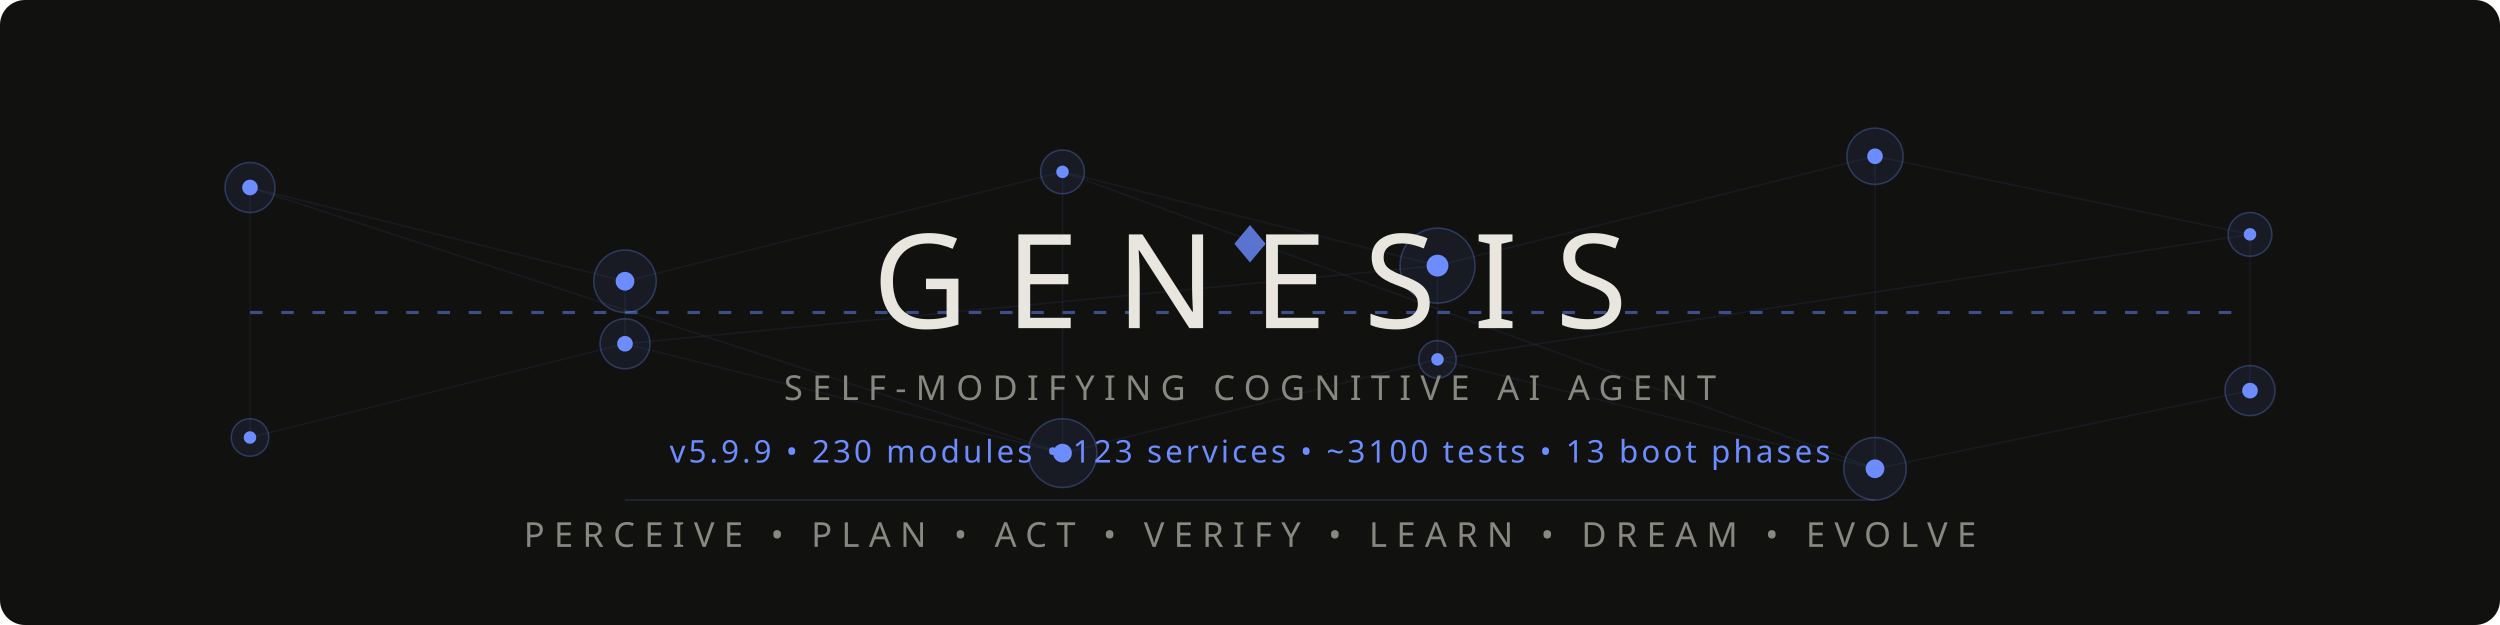
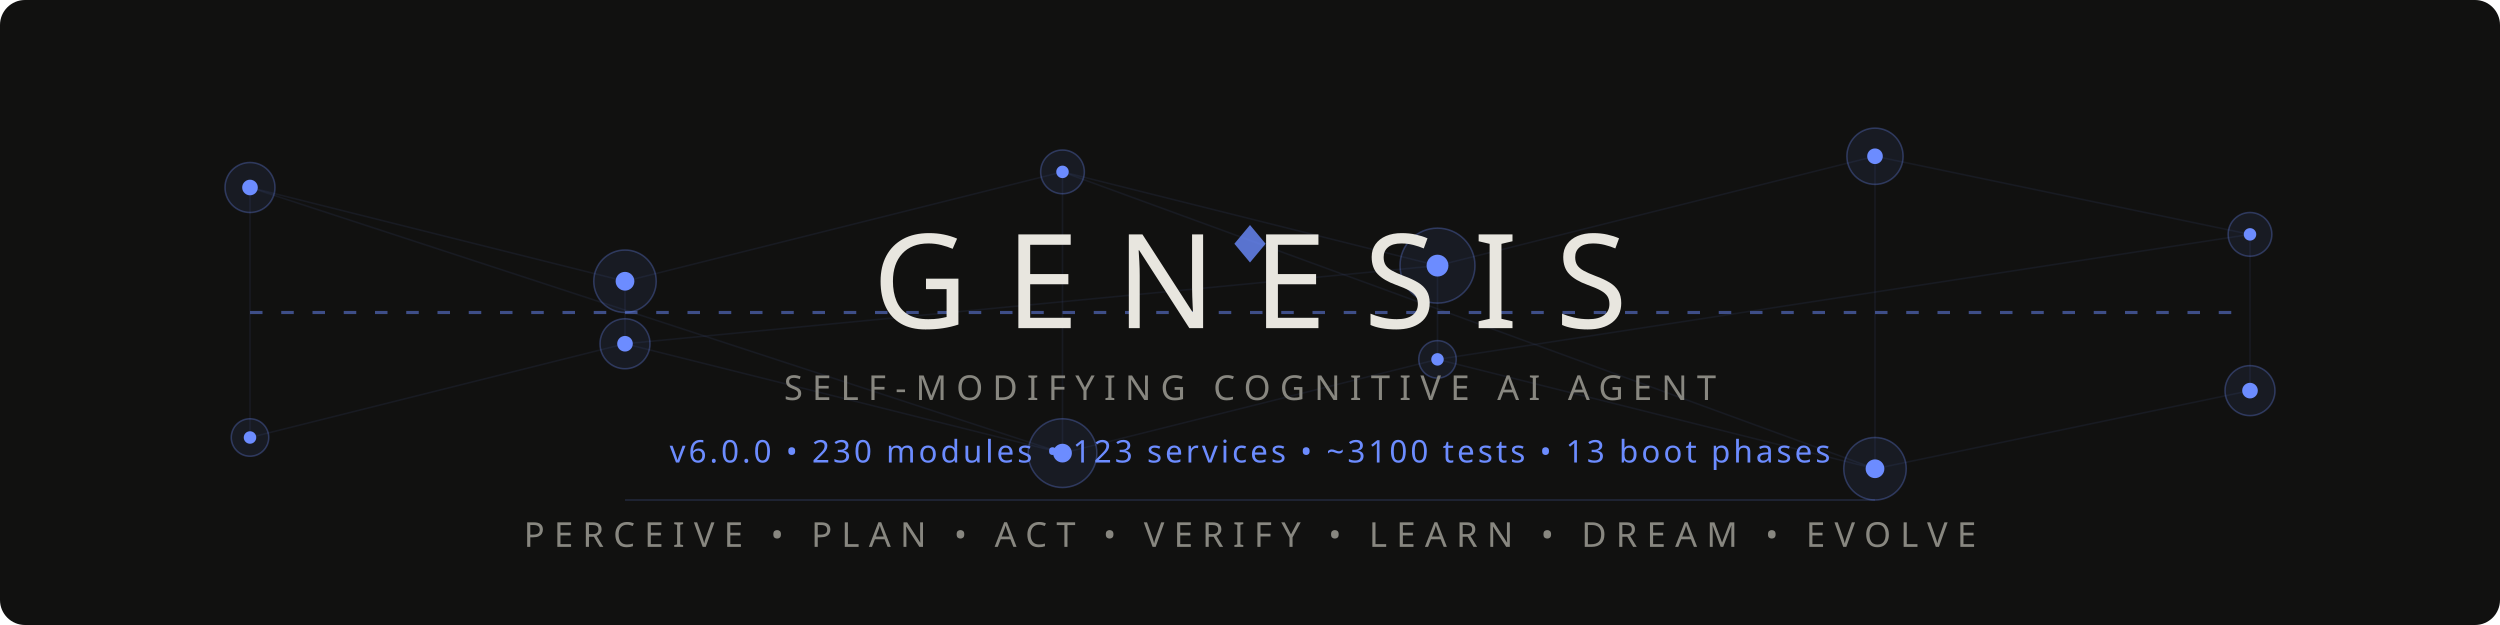
<svg xmlns="http://www.w3.org/2000/svg" viewBox="0 0 800 200">
  <style>
    @keyframes pulse { 0%,100%{opacity:.15} 50%{opacity:.6} }
    @keyframes flow { 0%{stroke-dashoffset:40} 100%{stroke-dashoffset:0} }
    @keyframes glow { 0%,100%{opacity:.4} 50%{opacity:1} }
    @keyframes scan { 0%{transform:translateX(-200px)} 100%{transform:translateX(1000px)} }
    .net{stroke:#6c8cff;stroke-width:.5;fill:none;opacity:.15}
    .net-pulse{stroke:#6c8cff;stroke-width:1;fill:none;stroke-dasharray:4 6;animation:flow 2s linear infinite}
    .node-bg{fill:#6c8cff;opacity:.08}
    .node-ring{fill:none;stroke:#6c8cff;stroke-width:.5;opacity:.3}
    .node-core{fill:#6c8cff}
    .p1{animation:pulse 3s ease-in-out infinite}
    .p2{animation:pulse 3s ease-in-out infinite .5s}
    .p3{animation:pulse 3s ease-in-out infinite 1s}
    .p4{animation:pulse 3s ease-in-out infinite 1.5s}
    .p5{animation:pulse 3s ease-in-out infinite 2s}
    .p6{animation:pulse 3s ease-in-out infinite 2.5s}
    .title{font-family:'Segoe UI',system-ui,-apple-system,sans-serif;font-weight:200;font-size:42px;fill:#e8e6df;letter-spacing:12px}
    .sub{font-family:'Segoe UI',system-ui,-apple-system,sans-serif;font-weight:300;font-size:11px;fill:#888780;letter-spacing:3px}
    .ver{font-family:'Segoe UI',system-ui,-apple-system,sans-serif;font-weight:400;font-size:10px;fill:#6c8cff;letter-spacing:1px}
    .diamond{fill:#6c8cff;opacity:.8}
    .scan-line{fill:url(#scanGrad);animation:scan 4s linear infinite;opacity:.3}
    @media(prefers-color-scheme:light){
      .title{fill:#2C2C2A}
      .sub{fill:#5F5E5A}
      .net{stroke:#534AB7}
      .net-pulse{stroke:#534AB7}
      .node-bg{fill:#534AB7}
      .node-ring{stroke:#534AB7}
      .node-core{fill:#534AB7}
      .diamond{fill:#534AB7}
      .ver{fill:#534AB7}
      .scan-line{opacity:.15}
    }
  </style>
  <defs>
    <linearGradient id="scanGrad" x1="0" y1="0" x2="1" y2="0">
      <stop offset="0%" stop-color="#6c8cff" stop-opacity="0" />
      <stop offset="50%" stop-color="#6c8cff" stop-opacity=".4" />
      <stop offset="100%" stop-color="#6c8cff" stop-opacity="0" />
    </linearGradient>
  </defs>
  <rect width="800" height="200" fill="#111110" rx="8" />
  <rect class="scan-line" x="-200" y="0" width="200" height="200" rx="8" />
  <g opacity=".5">
    <line class="net p1" x1="80" y1="60" x2="200" y2="90" />
    <line class="net p2" x1="200" y1="90" x2="340" y2="55" />
    <line class="net p3" x1="340" y1="55" x2="460" y2="85" />
    <line class="net p4" x1="460" y1="85" x2="600" y2="50" />
    <line class="net p5" x1="600" y1="50" x2="720" y2="75" />
    <line class="net p1" x1="80" y1="140" x2="200" y2="110" />
    <line class="net p2" x1="200" y1="110" x2="340" y2="145" />
    <line class="net p3" x1="340" y1="145" x2="460" y2="115" />
    <line class="net p4" x1="460" y1="115" x2="600" y2="150" />
    <line class="net p5" x1="600" y1="150" x2="720" y2="125" />
    <line class="net p2" x1="200" y1="90" x2="200" y2="110" />
    <line class="net p3" x1="340" y1="55" x2="340" y2="145" />
    <line class="net p4" x1="460" y1="85" x2="460" y2="115" />
    <line class="net p5" x1="600" y1="50" x2="600" y2="150" />
    <line class="net p1" x1="80" y1="60" x2="80" y2="140" />
    <line class="net p6" x1="720" y1="75" x2="720" y2="125" />
    <line class="net-pulse" x1="80" y1="100" x2="720" y2="100" />
    <line class="net p2" x1="80" y1="60" x2="340" y2="145" />
    <line class="net p4" x1="200" y1="110" x2="460" y2="85" />
    <line class="net p5" x1="340" y1="55" x2="600" y2="150" />
    <line class="net p6" x1="460" y1="115" x2="720" y2="75" />
  </g>
  <g>
    <circle class="node-bg p1" cx="80" cy="60" r="8" />
    <circle class="node-ring p1" cx="80" cy="60" r="8" />
    <circle class="node-core p1" cx="80" cy="60" r="2.5" />
    <circle class="node-bg p2" cx="200" cy="90" r="10" />
    <circle class="node-ring p2" cx="200" cy="90" r="10" />
    <circle class="node-core p2" cx="200" cy="90" r="3" />
    <circle class="node-bg p3" cx="340" cy="55" r="7" />
    <circle class="node-ring p3" cx="340" cy="55" r="7" />
    <circle class="node-core p3" cx="340" cy="55" r="2" />
    <circle class="node-bg p4" cx="460" cy="85" r="12" />
    <circle class="node-ring p4" cx="460" cy="85" r="12" />
    <circle class="node-core p4" cx="460" cy="85" r="3.5" />
    <circle class="node-bg p5" cx="600" cy="50" r="9" />
    <circle class="node-ring p5" cx="600" cy="50" r="9" />
    <circle class="node-core p5" cx="600" cy="50" r="2.5" />
    <circle class="node-bg p6" cx="720" cy="75" r="7" />
    <circle class="node-ring p6" cx="720" cy="75" r="7" />
    <circle class="node-core p6" cx="720" cy="75" r="2" />
    <circle class="node-bg p1" cx="80" cy="140" r="6" />
    <circle class="node-ring p1" cx="80" cy="140" r="6" />
    <circle class="node-core p1" cx="80" cy="140" r="2" />
    <circle class="node-bg p2" cx="200" cy="110" r="8" />
    <circle class="node-ring p2" cx="200" cy="110" r="8" />
    <circle class="node-core p2" cx="200" cy="110" r="2.5" />
    <circle class="node-bg p3" cx="340" cy="145" r="11" />
    <circle class="node-ring p3" cx="340" cy="145" r="11" />
    <circle class="node-core p3" cx="340" cy="145" r="3" />
    <circle class="node-bg p4" cx="460" cy="115" r="6" />
    <circle class="node-ring p4" cx="460" cy="115" r="6" />
    <circle class="node-core p4" cx="460" cy="115" r="2" />
    <circle class="node-bg p5" cx="600" cy="150" r="10" />
    <circle class="node-ring p5" cx="600" cy="150" r="10" />
    <circle class="node-core p5" cx="600" cy="150" r="3" />
    <circle class="node-bg p6" cx="720" cy="125" r="8" />
    <circle class="node-ring p6" cx="720" cy="125" r="8" />
    <circle class="node-core p6" cx="720" cy="125" r="2.5" />
  </g>
  <polygon class="diamond" points="400,72 405,78 400,84 395,78" />
  <text class="title" x="400" y="105" text-anchor="middle">GENESIS</text>
  <text class="sub" x="400" y="128" text-anchor="middle">SELF-MODIFYING COGNITIVE AI AGENT</text>
-   <text class="ver" x="400" y="148" text-anchor="middle">v5.9.9  •  230 modules  •  123 services  •  ~3100 tests  •  13 boot phases</text>
+   <text class="ver" x="400" y="148" text-anchor="middle">v6.0.0  •  230 modules  •  123 services  •  ~3100 tests  •  13 boot phases</text>
  <line x1="200" y1="160" x2="600" y2="160" stroke="#6c8cff" stroke-width=".3" opacity=".3" />
  <text class="sub" x="400" y="175" text-anchor="middle">PERCEIVE • PLAN • ACT • VERIFY • LEARN • DREAM • EVOLVE</text>
</svg>
